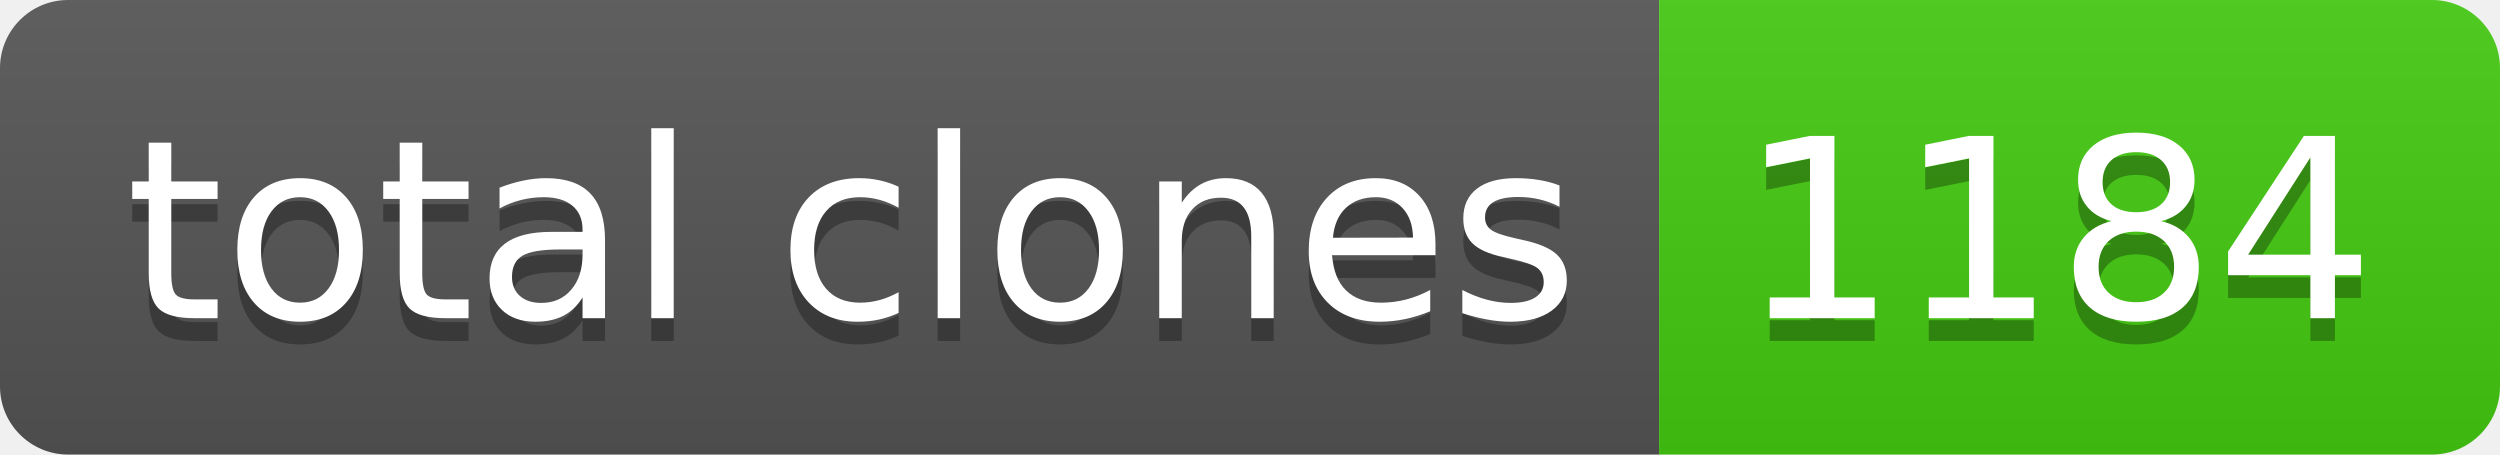
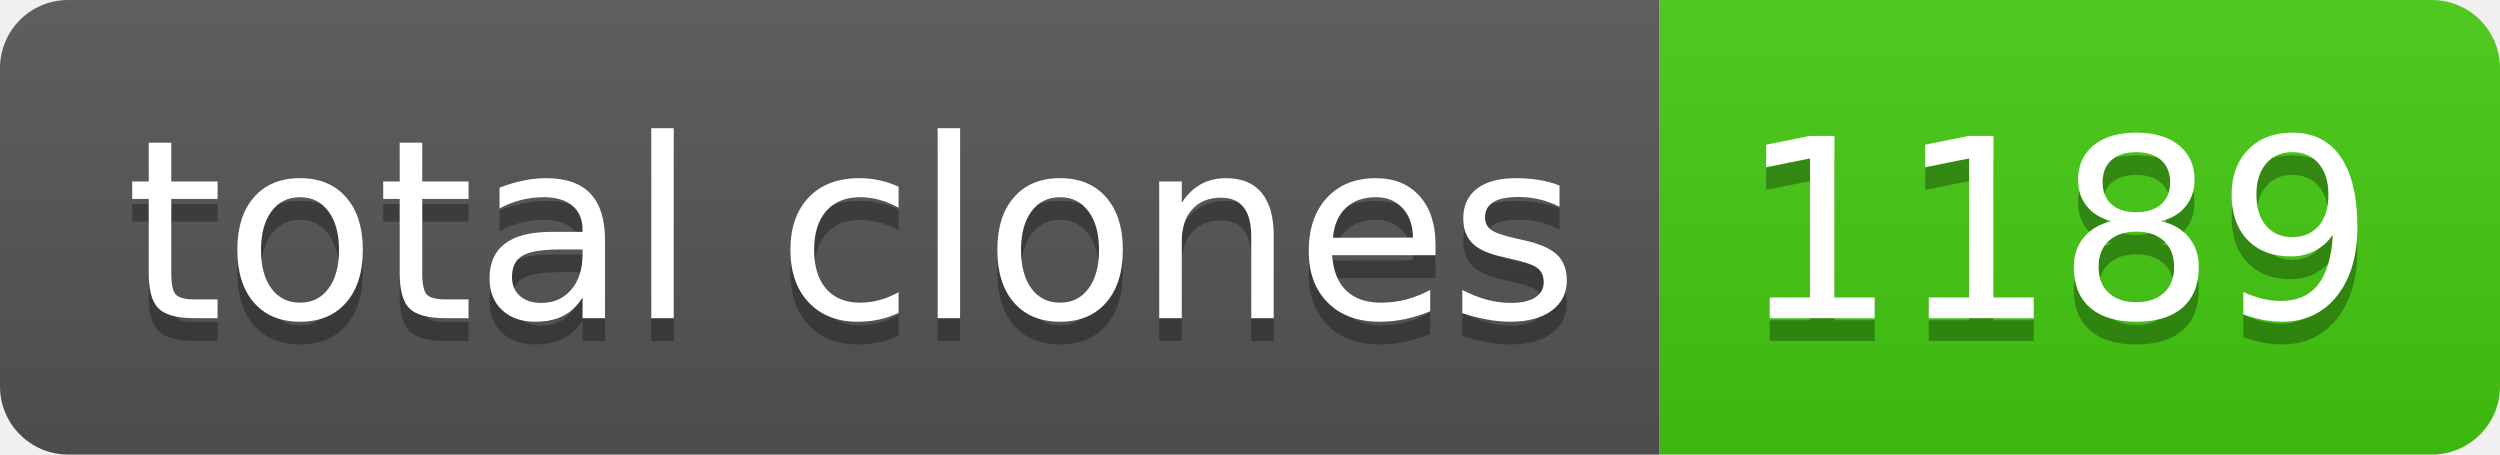
- <svg xmlns="http://www.w3.org/2000/svg" width="110" height="20" role="img" aria-label="total clones: 1184">
+ <svg xmlns="http://www.w3.org/2000/svg" width="110" height="20" role="img" aria-label="total clones: 1189">
  <linearGradient id="s" x2="0" y2="100%">
    <stop offset="0" stop-color="#bbb" stop-opacity=".1" />
    <stop offset="1" stop-opacity=".1" />
  </linearGradient>
  <clipPath id="r">
    <rect width="110" height="20" rx="3" fill="#fff" />
  </clipPath>
  <g clip-path="url(#r)">
    <rect width="73" height="20" fill="#555" />
    <rect x="73" width="37" height="20" fill="#4c1" />
    <rect width="110" height="20" fill="url(#s)" />
  </g>
  <g fill="#fff" text-anchor="middle" font-family="Verdana,Geneva,DejaVu Sans,sans-serif" text-rendering="geometricPrecision" font-size="110">
    <text aria-hidden="true" x="375" y="150" fill="#010101" fill-opacity=".3" transform="scale(.1)" textLength="630">total clones</text>
    <text x="375" y="140" transform="scale(.1)" fill="#fff" textLength="630">total clones</text>
-     <text aria-hidden="true" x="905" y="150" fill="#010101" fill-opacity=".3" transform="scale(.1)" textLength="270">1184</text>
-     <text x="905" y="140" transform="scale(.1)" fill="#fff" textLength="270">1184</text>
+     <text aria-hidden="true" x="905" y="150" fill="#010101" fill-opacity=".3" transform="scale(.1)" textLength="270">1189</text>
+     <text x="905" y="140" transform="scale(.1)" fill="#fff" textLength="270">1189</text>
  </g>
</svg>
